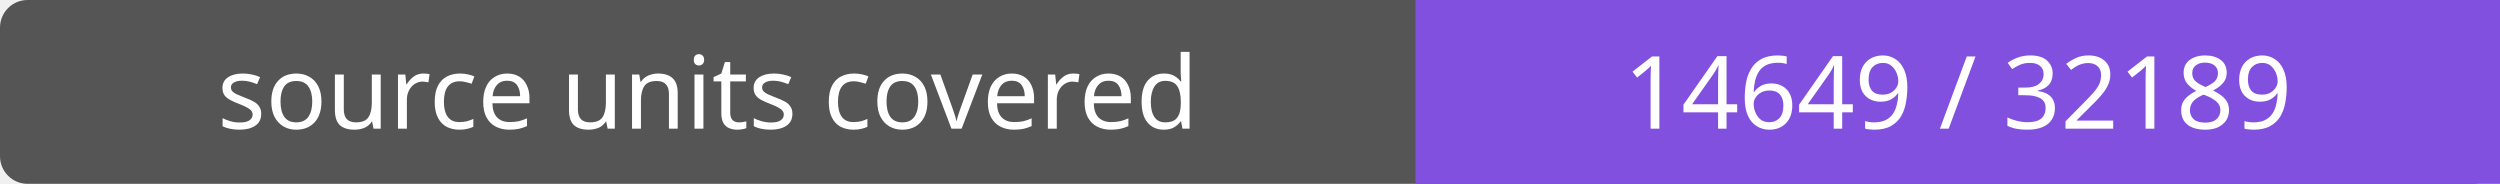
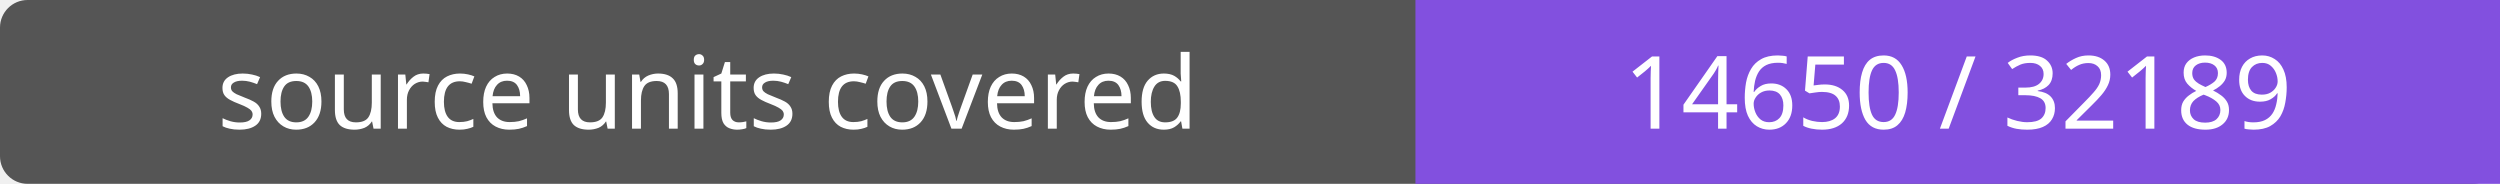
- <svg xmlns="http://www.w3.org/2000/svg" width="272" height="20" role="img" aria-label="source units covered: 14649 / 32189">
+ <svg xmlns="http://www.w3.org/2000/svg" width="272" height="20" role="img" aria-label="source units covered: 14650 / 32189">
  <rect width="272" height="20" rx="3" fill="#555" />
  <path fill="#8250df" d="M154 0h118v20H154z" />
  <g fill="#fff" text-anchor="middle" font-family="Verdana,sans-serif" font-size="11">
    <text x="77.0" y="14">source units covered</text>
-     <text x="213.0" y="14">14649 / 32189</text>
+     <text x="213.0" y="14">14650 / 32189</text>
  </g>
</svg>
